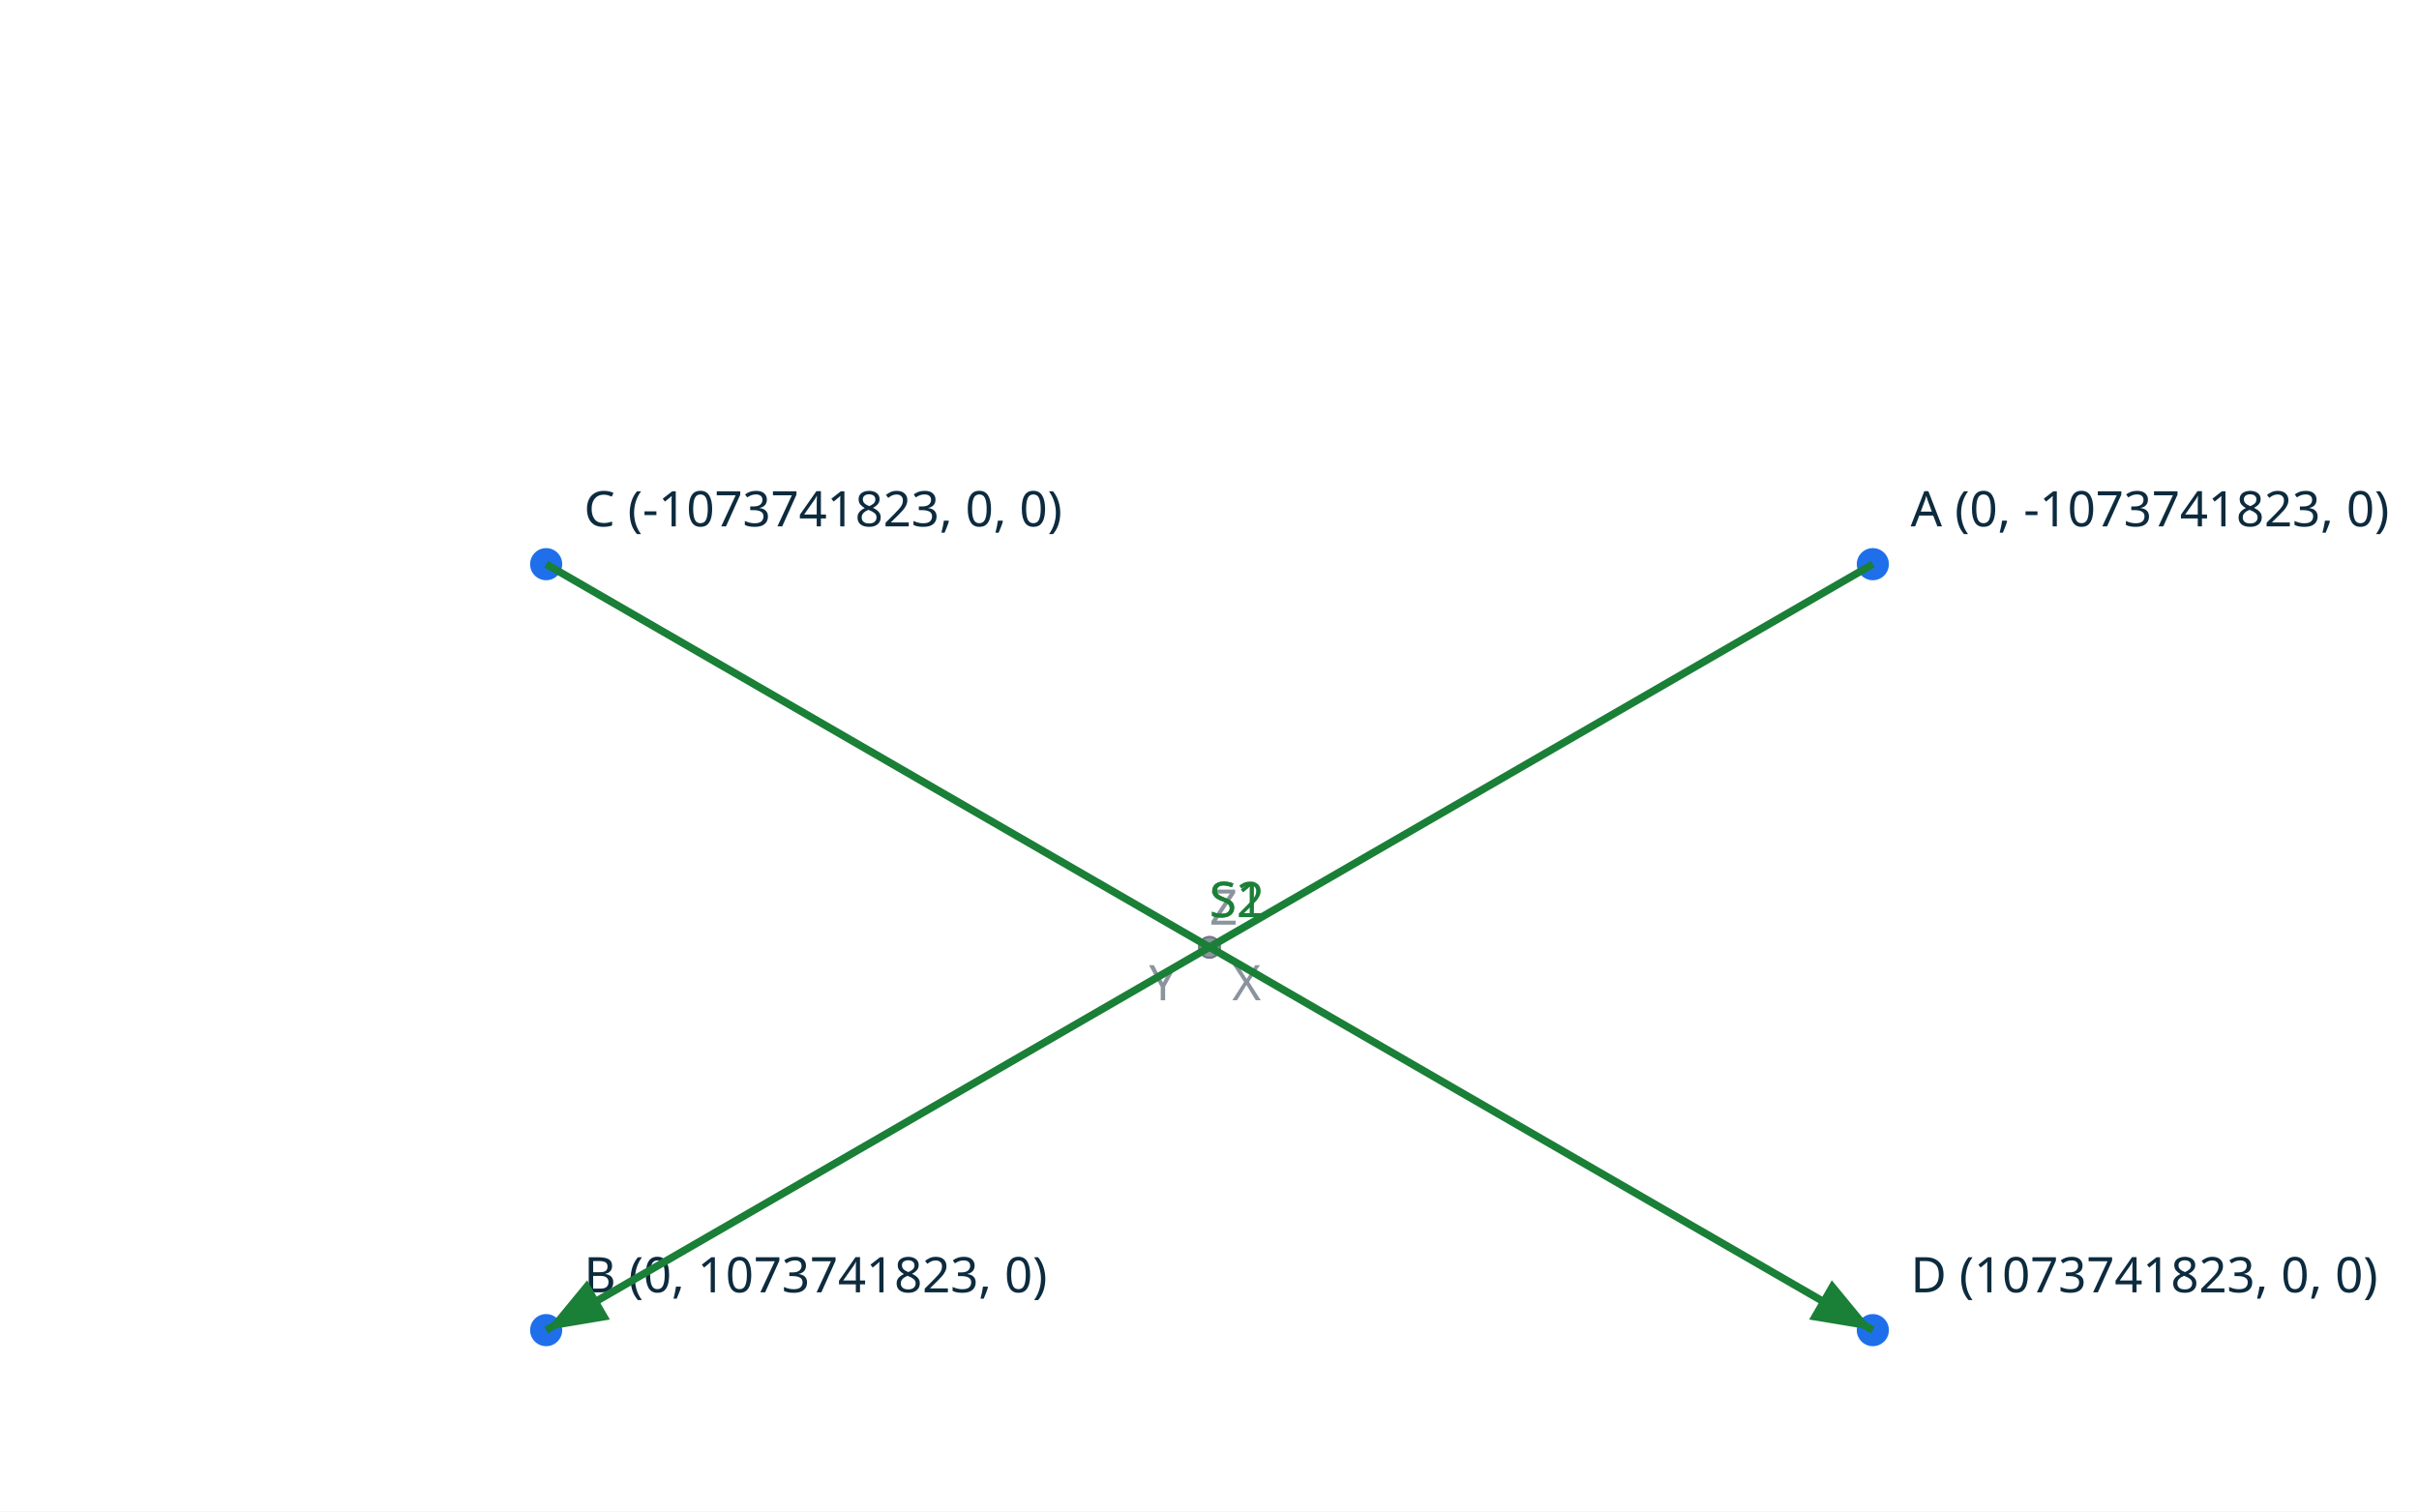
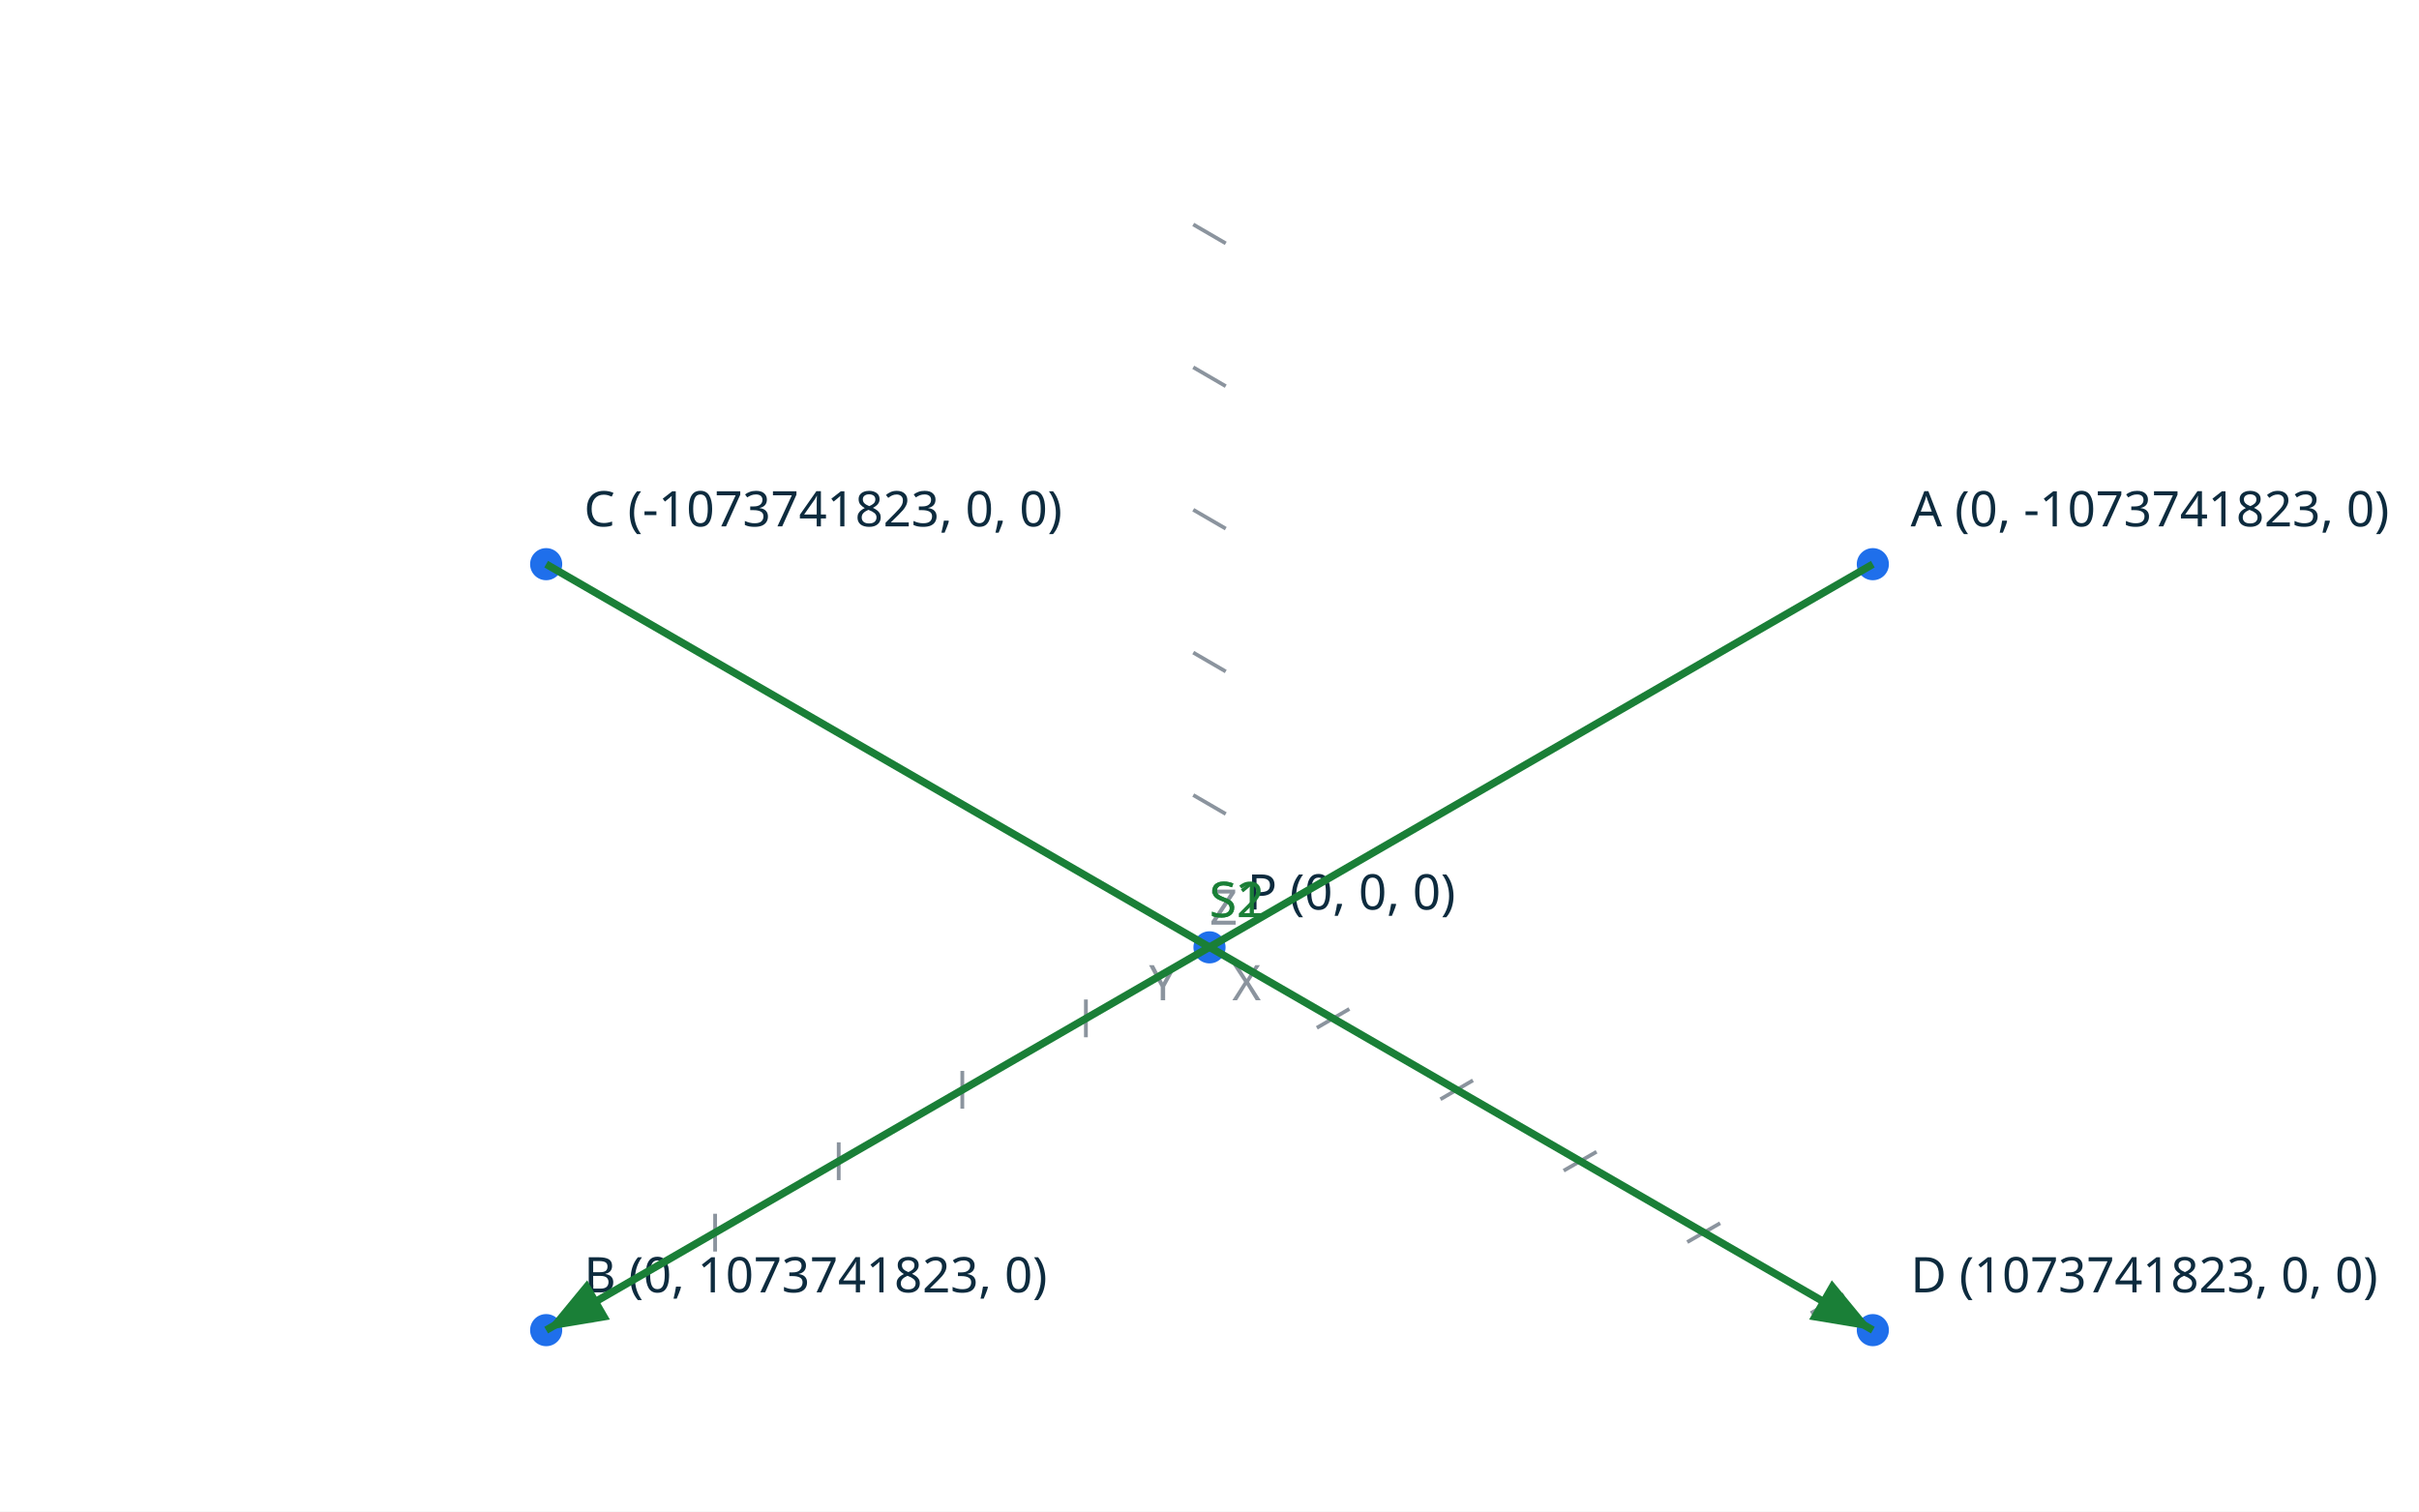
<svg xmlns="http://www.w3.org/2000/svg" viewBox="0 0 640 400" width="640" height="400">
  <rect width="640" height="400" fill="#ffffff" />
  <line x1="320.0" y1="250.7" x2="495.5" y2="149.3" stroke="#6e7781" stroke-width="1.0" stroke-dasharray="4 3" />
  <circle cx="320.0" cy="250.7" r="2.5" fill="#ffffff" stroke="#6e7781" stroke-width="1.0" />
  <circle cx="495.5" cy="149.3" r="2.5" fill="#ffffff" stroke="#6e7781" stroke-width="1.0" />
  <line x1="320.0" y1="250.7" x2="144.5" y2="352.0" stroke="#6e7781" stroke-width="1.0" stroke-dasharray="4 3" />
  <circle cx="320.0" cy="250.7" r="2.5" fill="#ffffff" stroke="#6e7781" stroke-width="1.0" />
  <circle cx="144.5" cy="352.0" r="2.5" fill="#ffffff" stroke="#6e7781" stroke-width="1.0" />
  <line x1="320.0" y1="250.7" x2="144.5" y2="149.3" stroke="#6e7781" stroke-width="1.0" stroke-dasharray="4 3" />
  <circle cx="144.5" cy="149.3" r="2.5" fill="#ffffff" stroke="#6e7781" stroke-width="1.0" />
  <circle cx="144.5" cy="149.3" r="2.5" fill="#ffffff" stroke="#6e7781" stroke-width="1.0" />
  <line x1="320.0" y1="250.7" x2="495.5" y2="352.0" stroke="#6e7781" stroke-width="1.0" stroke-dasharray="4 3" />
  <circle cx="495.5" cy="352.0" r="2.5" fill="#ffffff" stroke="#6e7781" stroke-width="1.0" />
  <circle cx="495.5" cy="352.0" r="2.5" fill="#ffffff" stroke="#6e7781" stroke-width="1.0" />
+   <circle cx="320.0" cy="250.7" r="2.5" fill="#ffffff" stroke="#6e7781" stroke-width="1.0" />
+   <circle cx="320.0" cy="250.7" r="2.5" fill="#ffffff" stroke="#6e7781" stroke-width="1.0" />
  <line x1="320.0" y1="250.7" x2="320.0" y2="250.7" stroke="#8b949e" stroke-width="1.0" stroke-dasharray="4 3" />
  <text x="326.0" y="264.7" fill="#8b949e" font-family="sans-serif" font-size="13">X</text>
  <line x1="320.0" y1="250.7" x2="320.0" y2="250.7" stroke="#8b949e" stroke-width="1.0" stroke-dasharray="4 3" />
  <text x="304.0" y="264.7" fill="#8b949e" font-family="sans-serif" font-size="13">Y</text>
  <line x1="320.0" y1="250.7" x2="320.0" y2="250.7" stroke="#8b949e" stroke-width="1.0" stroke-dasharray="4 3" />
  <text x="320.0" y="244.7" fill="#8b949e" font-family="sans-serif" font-size="13">Z</text>
  <circle cx="320.0" cy="250.7" r="2.5" fill="#8b949e" />
+   <line x1="357.0" y1="267.0" x2="348.4" y2="272.0" stroke="#8b949e" stroke-width="1.0" />
+   <line x1="389.7" y1="285.9" x2="381.1" y2="290.9" stroke="#8b949e" stroke-width="1.0" />
+   <line x1="422.4" y1="304.8" x2="413.7" y2="309.8" stroke="#8b949e" stroke-width="1.0" />
+   <line x1="455.1" y1="323.7" x2="446.4" y2="328.7" stroke="#8b949e" stroke-width="1.0" />
+   <line x1="487.8" y1="342.5" x2="479.1" y2="347.5" stroke="#8b949e" stroke-width="1.0" />
+   <line x1="287.3" y1="274.5" x2="287.3" y2="264.5" stroke="#8b949e" stroke-width="1.0" />
+   <line x1="254.6" y1="293.4" x2="254.6" y2="283.4" stroke="#8b949e" stroke-width="1.0" />
+   <line x1="221.9" y1="312.3" x2="221.9" y2="302.3" stroke="#8b949e" stroke-width="1.0" />
+   <line x1="189.2" y1="331.2" x2="189.2" y2="321.2" stroke="#8b949e" stroke-width="1.0" />
+   <line x1="156.5" y1="350.0" x2="156.5" y2="340.0" stroke="#8b949e" stroke-width="1.0" />
+   <line x1="315.7" y1="210.4" x2="324.3" y2="215.4" stroke="#8b949e" stroke-width="1.0" />
+   <line x1="315.7" y1="172.7" x2="324.3" y2="177.7" stroke="#8b949e" stroke-width="1.0" />
+   <line x1="315.7" y1="134.9" x2="324.3" y2="139.9" stroke="#8b949e" stroke-width="1.0" />
+   <line x1="315.7" y1="97.2" x2="324.3" y2="102.2" stroke="#8b949e" stroke-width="1.0" />
+   <line x1="315.7" y1="59.4" x2="324.3" y2="64.4" stroke="#8b949e" stroke-width="1.0" />
  <circle cx="495.5" cy="149.3" r="5.0" fill="#1f6feb" stroke="#ffffff" stroke-width="1.5" />
  <text x="505.5" y="139.3" fill="#0d2b3e" font-family="sans-serif" font-size="13">A (0, -1073741823, 0)</text>
  <circle cx="144.5" cy="352.0" r="5.0" fill="#1f6feb" stroke="#ffffff" stroke-width="1.5" />
  <text x="154.5" y="342.0" fill="#0d2b3e" font-family="sans-serif" font-size="13">B (0, 1073741823, 0)</text>
  <circle cx="144.5" cy="149.3" r="5.0" fill="#1f6feb" stroke="#ffffff" stroke-width="1.5" />
  <text x="154.5" y="139.3" fill="#0d2b3e" font-family="sans-serif" font-size="13">C (-1073741823, 0, 0)</text>
  <circle cx="495.5" cy="352.0" r="5.0" fill="#1f6feb" stroke="#ffffff" stroke-width="1.5" />
  <text x="505.5" y="342.0" fill="#0d2b3e" font-family="sans-serif" font-size="13">D (1073741823, 0, 0)</text>
+   <circle cx="320.0" cy="250.7" r="5.0" fill="#1f6feb" stroke="#ffffff" stroke-width="1.5" />
+   <text x="330.0" y="240.7" fill="#0d2b3e" font-family="sans-serif" font-size="13">P (0, 0, 0)</text>
  <defs>
    <marker id="arrow" markerWidth="10" markerHeight="10" refX="8" refY="3" orient="auto">
      <path d="M0,0 L8,3 L0,6 z" fill="#1a7f37" />
    </marker>
  </defs>
  <line x1="495.5" y1="149.3" x2="144.5" y2="352.0" stroke="#1a7f37" stroke-width="2.0" marker-end="url(#arrow)" />
  <text x="320.0" y="242.7" fill="#1a7f37" font-family="sans-serif" font-size="13">S1</text>
  <line x1="144.5" y1="149.3" x2="495.5" y2="352.0" stroke="#1a7f37" stroke-width="2.0" marker-end="url(#arrow)" />
  <text x="320.0" y="242.7" fill="#1a7f37" font-family="sans-serif" font-size="13">S2</text>
</svg>
